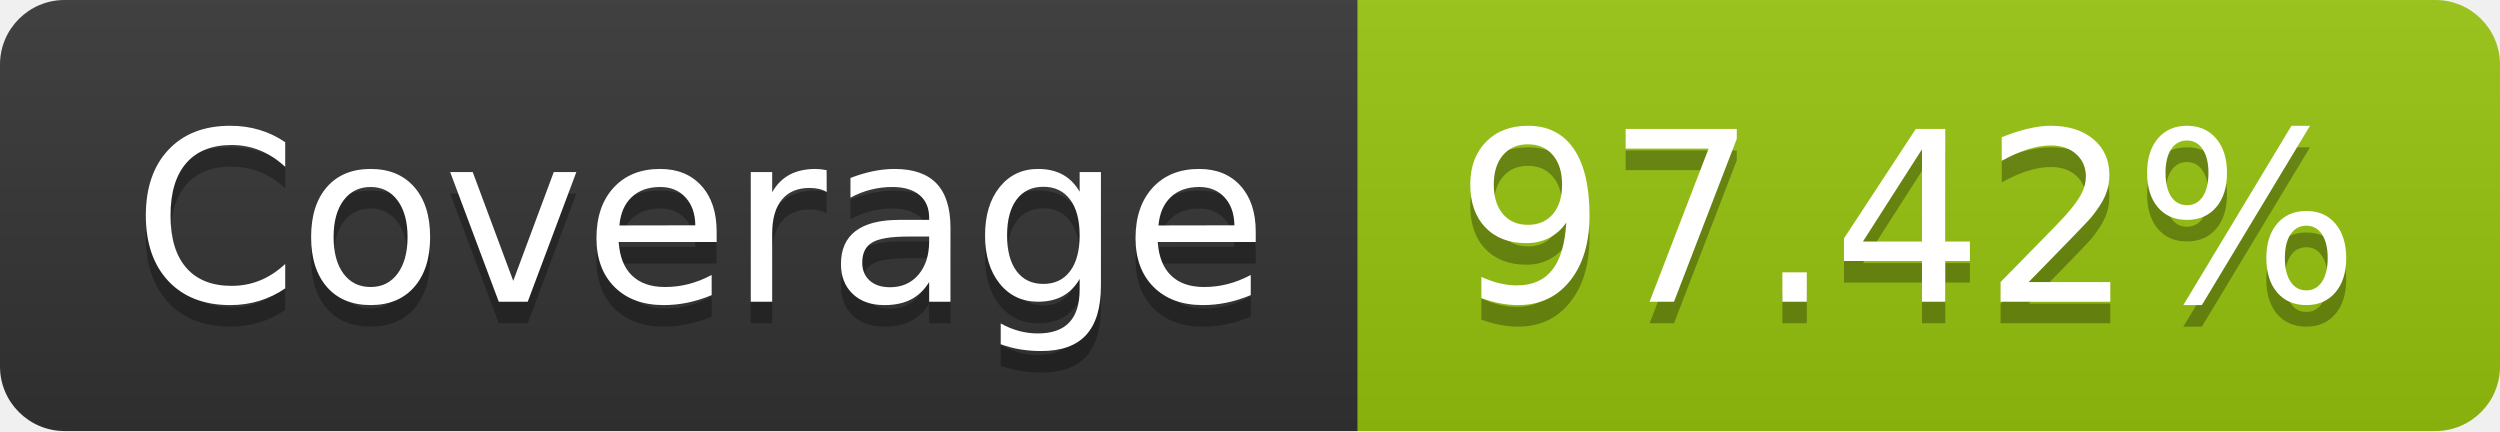
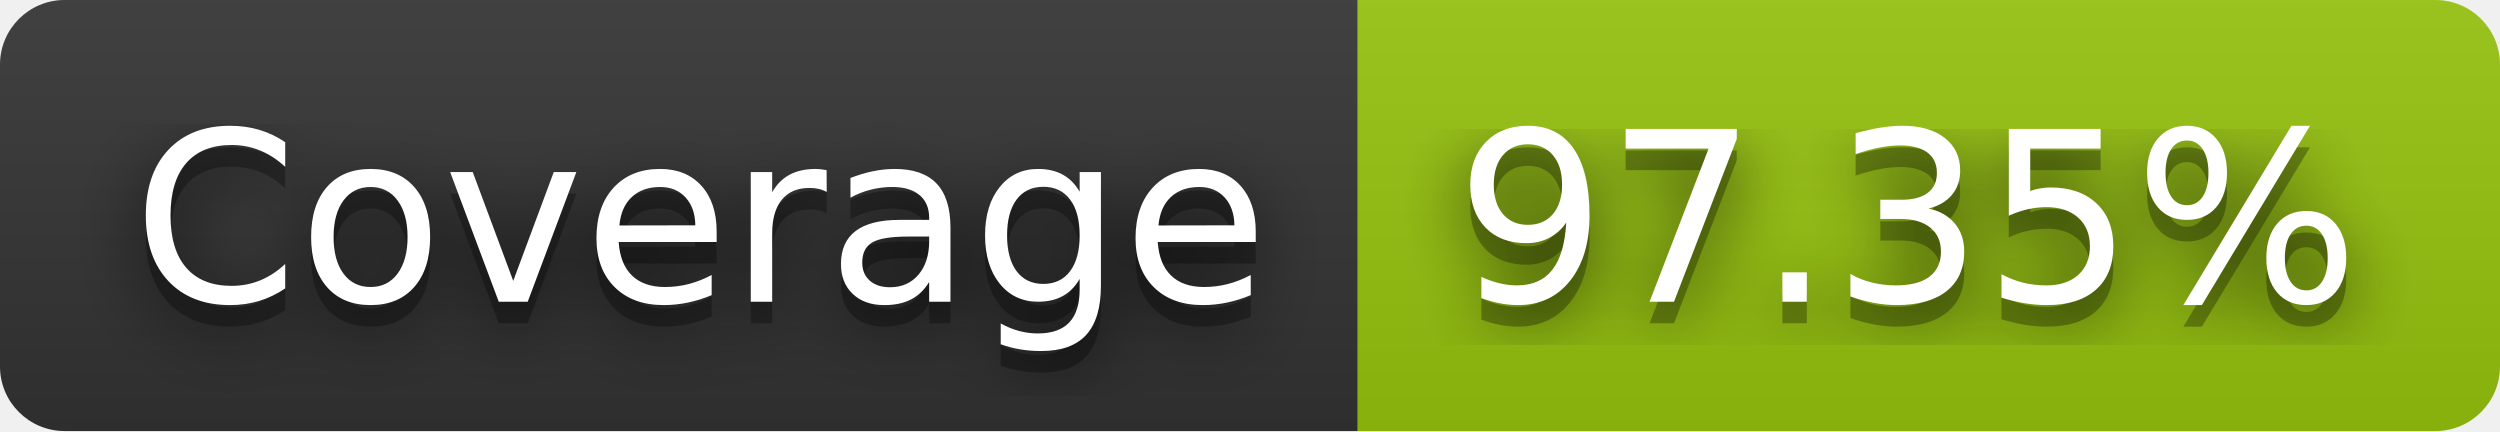
- <svg xmlns="http://www.w3.org/2000/svg" width="116" height="20" role="img" aria-label="Coverage: 97.42%">
+ <svg xmlns="http://www.w3.org/2000/svg" width="116" height="20" role="img" aria-label="Coverage: 97.35%">
+   <filter id="blur">
+     <feGaussianBlur stdDeviation="16" />
+   </filter>
  <linearGradient id="s" x2="0" y2="100%">
    <stop offset="0" stop-color="#bbb" stop-opacity=".1" />
    <stop offset="1" stop-opacity=".1" />
  </linearGradient>
  <clipPath id="r">
-     <rect width="116" height="20" rx="3" fill="#fff" />
+     <rect width="116" height="20" rx="3" />
  </clipPath>
  <g clip-path="url(#r)">
    <rect width="63" height="20" fill="#333" />
    <rect x="63" width="53" height="20" fill="#97c40f" />
    <rect width="116" height="20" fill="url(#s)" />
  </g>
  <g fill="#fff" text-anchor="middle" font-family="Verdana,Geneva,DejaVu Sans,sans-serif" text-rendering="geometricPrecision" font-size="110">
-     <text aria-hidden="true" x="325" y="150" fill="#010101" fill-opacity=".3" transform="scale(.1)" textLength="530">Coverage</text>
-     <text x="325" y="140" transform="scale(.1)" fill="#fff" textLength="530">Coverage</text>
-     <text aria-hidden="true" x="885" y="150" fill="#010101" fill-opacity=".3" transform="scale(.1)" textLength="430">97.42%</text>
-     <text x="885" y="140" transform="scale(.1)" fill="#fff" textLength="430">97.42%</text>
+     <g transform="scale(.1)">
+       <g aria-hidden="true" fill="#010101">
+         <text x="325" y="150" fill-opacity=".8" filter="url(#blur)" textLength="530">Coverage</text>
+         <text x="325" y="150" fill-opacity=".3" textLength="530">Coverage</text>
+       </g>
+       <text x="325" y="140" textLength="530">Coverage</text>
+     </g>
+     <g transform="scale(.1)">
+       <g aria-hidden="true" fill="#010101">
+         <text x="885" y="150" fill-opacity=".8" filter="url(#blur)" textLength="430">97.35%</text>
+         <text x="885" y="150" fill-opacity=".3" textLength="430">97.35%</text>
+       </g>
+       <text x="885" y="140" textLength="430">97.35%</text>
+     </g>
  </g>
</svg>
